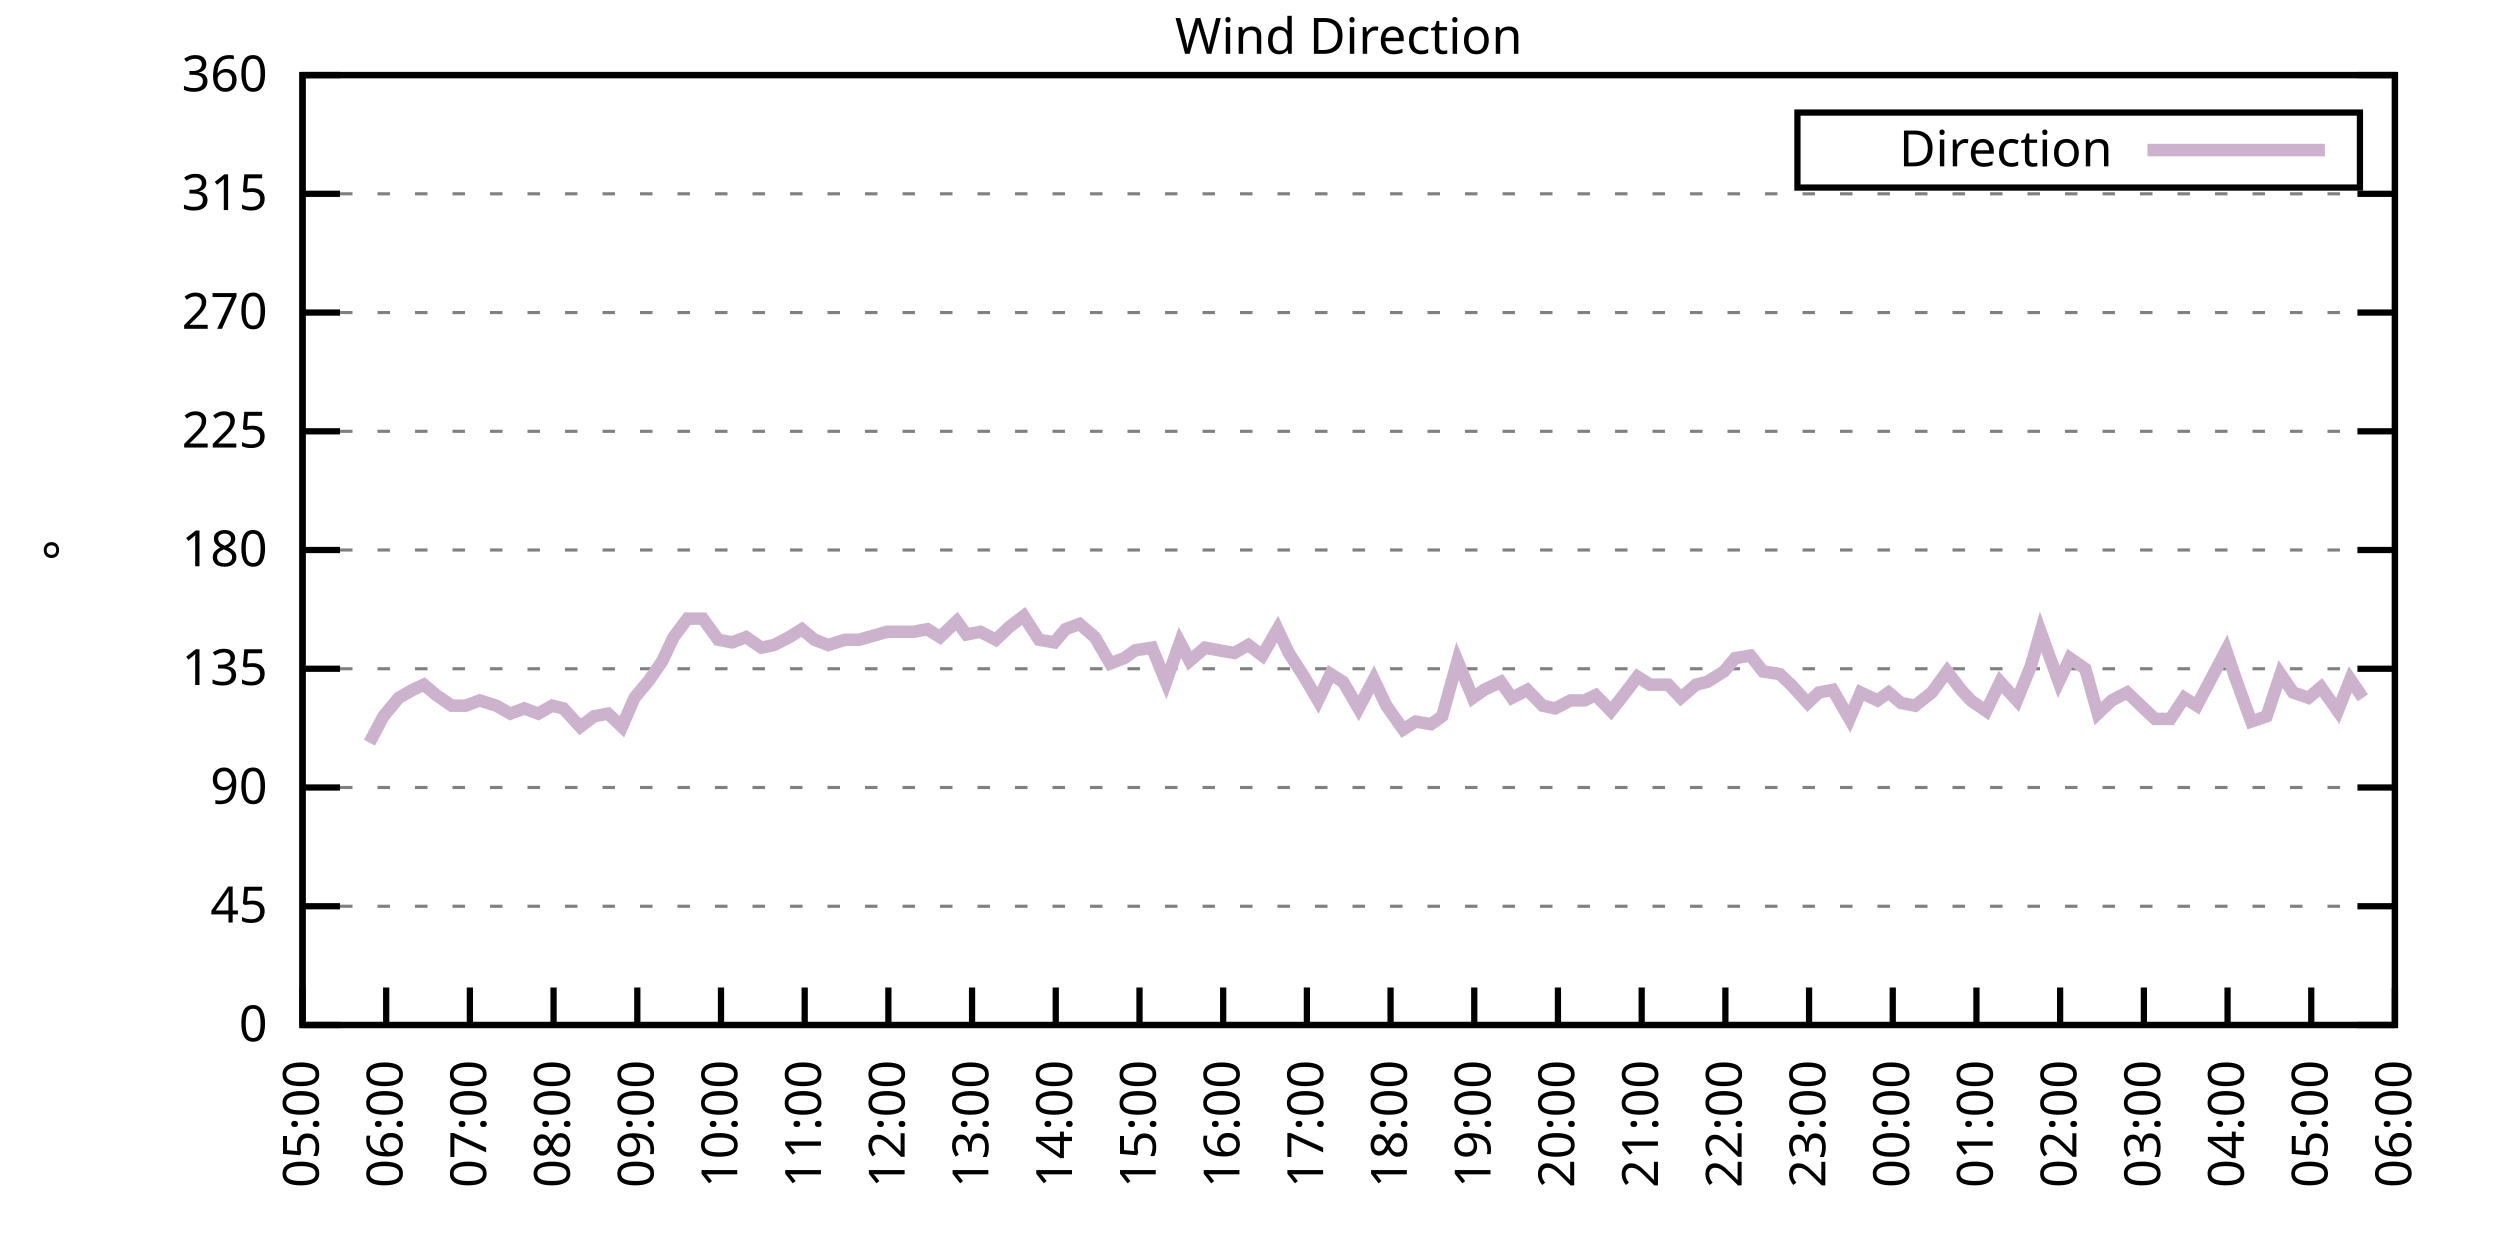
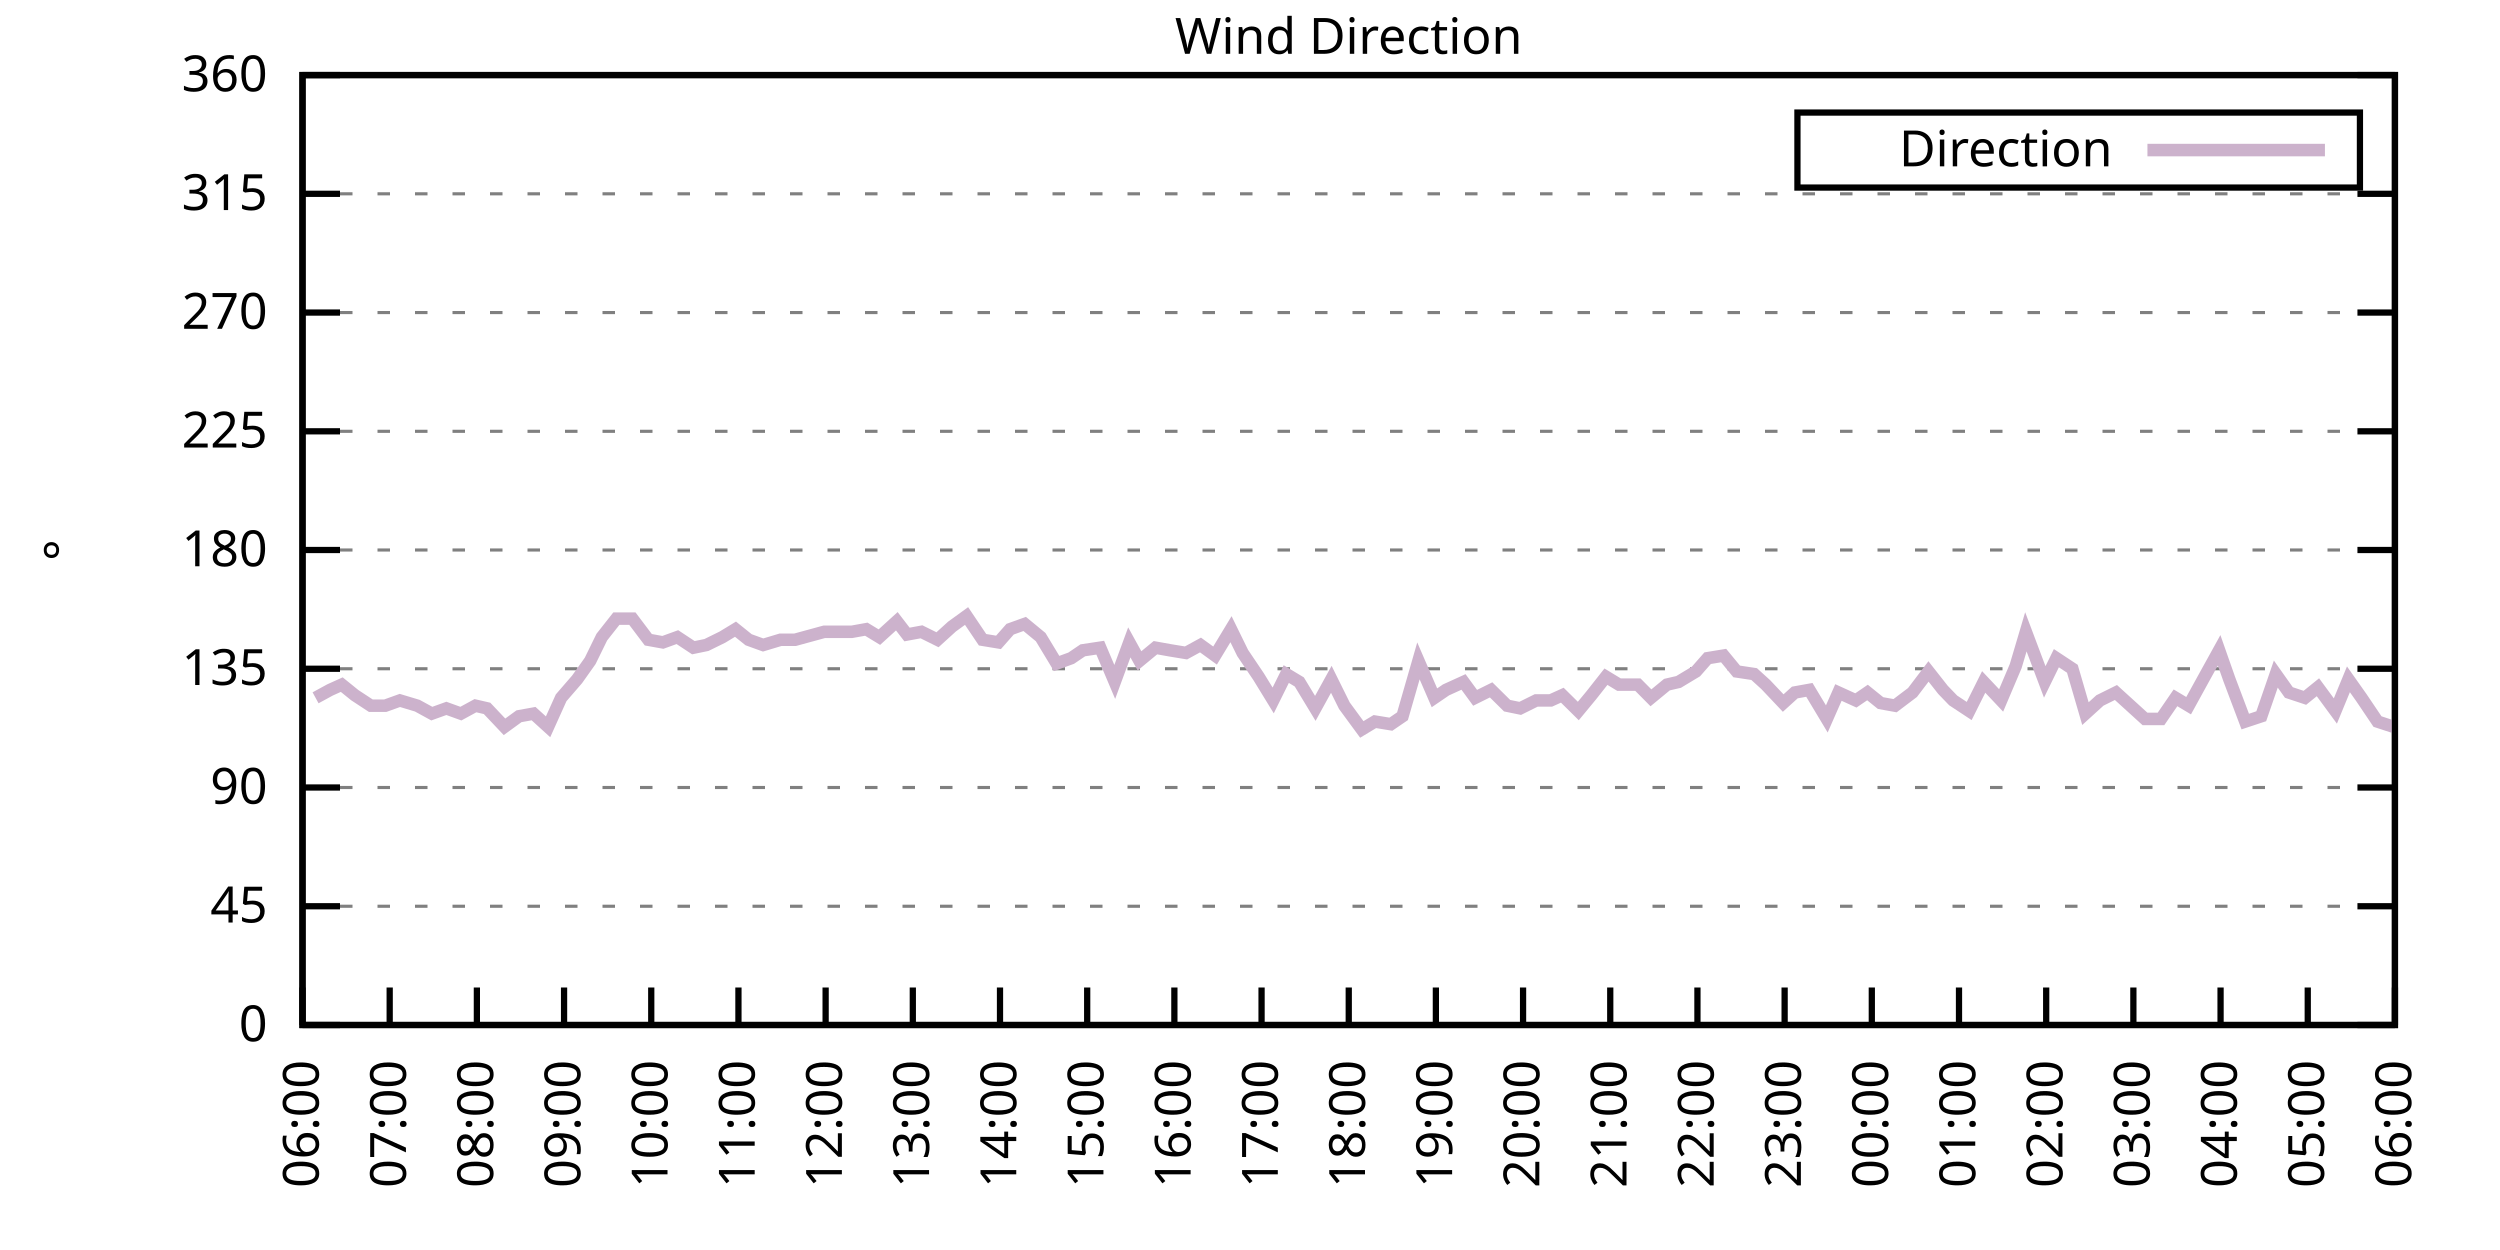
<svg xmlns="http://www.w3.org/2000/svg" xmlns:xlink="http://www.w3.org/1999/xlink" width="400" height="200" viewBox="0 0 400 200">
  <g id="gnuplot_canvas">
    <rect x="0" y="0" width="400" height="200" fill="none" />
    <defs>
      <circle id="gpDot" r="0.5" stroke-width="0.5" stroke="currentColor" />
      <path id="gpPt0" stroke-width="0.333" stroke="currentColor" d="M-1,0 h2 M0,-1 v2" />
      <path id="gpPt1" stroke-width="0.333" stroke="currentColor" d="M-1,-1 L1,1 M1,-1 L-1,1" />
      <path id="gpPt2" stroke-width="0.333" stroke="currentColor" d="M-1,0 L1,0 M0,-1 L0,1 M-1,-1 L1,1 M-1,1 L1,-1" />
      <rect id="gpPt3" stroke-width="0.333" stroke="currentColor" x="-1" y="-1" width="2" height="2" />
      <rect id="gpPt4" stroke-width="0.333" stroke="currentColor" fill="currentColor" x="-1" y="-1" width="2" height="2" />
      <circle id="gpPt5" stroke-width="0.333" stroke="currentColor" cx="0" cy="0" r="1" />
      <use xlink:href="#gpPt5" id="gpPt6" fill="currentColor" stroke="none" />
      <path id="gpPt7" stroke-width="0.333" stroke="currentColor" d="M0,-1.33 L-1.33,0.67 L1.33,0.67 z" />
      <use xlink:href="#gpPt7" id="gpPt8" fill="currentColor" stroke="none" />
      <use xlink:href="#gpPt7" id="gpPt9" stroke="currentColor" transform="rotate(180)" />
      <use xlink:href="#gpPt9" id="gpPt10" fill="currentColor" stroke="none" />
      <use xlink:href="#gpPt3" id="gpPt11" stroke="currentColor" transform="rotate(45)" />
      <use xlink:href="#gpPt11" id="gpPt12" fill="currentColor" stroke="none" />
      <path id="gpPt13" stroke-width="0.333" stroke="currentColor" d="M0,1.330 L1.265,0.411 L0.782,-1.067 L-0.782,-1.076 L-1.265,0.411 z" />
      <use xlink:href="#gpPt13" id="gpPt14" fill="currentColor" stroke="none" />
      <filter id="textbox" filterUnits="objectBoundingBox" x="0" y="0" height="1" width="1">
        <feFlood flood-color="white" flood-opacity="1" result="bgnd" />
        <feComposite in="SourceGraphic" in2="bgnd" operator="atop" />
      </filter>
      <filter id="greybox" filterUnits="objectBoundingBox" x="0" y="0" height="1" width="1">
        <feFlood flood-color="lightgrey" flood-opacity="1" result="grey" />
        <feComposite in="SourceGraphic" in2="grey" operator="atop" />
      </filter>
    </defs>
    <g fill="none" color="white" stroke="currentColor" stroke-width="1.00" stroke-linecap="butt" stroke-linejoin="miter">
</g>
    <g fill="none" color="black" stroke="currentColor" stroke-width="1.00" stroke-linecap="butt" stroke-linejoin="miter">
      <g stroke="none" shape-rendering="crispEdges">
        <polygon fill="rgb(255, 255, 255)" points="48.40,164.00 383.18,164.00 383.18,12.02 48.40,12.02 " />
      </g>
    </g>
    <g fill="none" color="black" stroke="currentColor" stroke-width="1.00" stroke-linecap="butt" stroke-linejoin="miter">
</g>
    <g fill="none" color="black" stroke="black" stroke-width="0.50" stroke-linecap="butt" stroke-linejoin="miter">
</g>
    <g fill="none" color="gray" stroke="currentColor" stroke-width="0.50" stroke-linecap="butt" stroke-linejoin="miter">
      <path stroke="gray" stroke-dasharray="2,4" class="gridline" d="M48.40,164.00 L383.19,164.00  " />
    </g>
    <g fill="none" color="gray" stroke="gray" stroke-width="1.00" stroke-linecap="butt" stroke-linejoin="miter">
</g>
    <g fill="none" color="black" stroke="currentColor" stroke-width="1.00" stroke-linecap="butt" stroke-linejoin="miter">
      <path stroke="black" d="M48.40,164.00 L54.40,164.00 M383.19,164.00 L377.19,164.00  " />
      <g transform="translate(42.80,166.60)" stroke="none" fill="black" font-family="Sans" font-size="8.00" text-anchor="end">
        <text>
          <tspan font-family="Sans"> 0</tspan>
        </text>
      </g>
    </g>
    <g fill="none" color="black" stroke="currentColor" stroke-width="1.00" stroke-linecap="butt" stroke-linejoin="miter">
</g>
    <g fill="none" color="black" stroke="black" stroke-width="0.50" stroke-linecap="butt" stroke-linejoin="miter">
</g>
    <g fill="none" color="gray" stroke="currentColor" stroke-width="0.50" stroke-linecap="butt" stroke-linejoin="miter">
      <path stroke="gray" stroke-dasharray="2,4" class="gridline" d="M48.40,145.00 L383.19,145.00  " />
    </g>
    <g fill="none" color="gray" stroke="gray" stroke-width="1.00" stroke-linecap="butt" stroke-linejoin="miter">
</g>
    <g fill="none" color="black" stroke="currentColor" stroke-width="1.00" stroke-linecap="butt" stroke-linejoin="miter">
      <path stroke="black" d="M48.40,145.00 L54.40,145.00 M383.19,145.00 L377.19,145.00  " />
      <g transform="translate(42.80,147.60)" stroke="none" fill="black" font-family="Sans" font-size="8.00" text-anchor="end">
        <text>
          <tspan font-family="Sans"> 45</tspan>
        </text>
      </g>
    </g>
    <g fill="none" color="black" stroke="currentColor" stroke-width="1.00" stroke-linecap="butt" stroke-linejoin="miter">
</g>
    <g fill="none" color="black" stroke="black" stroke-width="0.50" stroke-linecap="butt" stroke-linejoin="miter">
</g>
    <g fill="none" color="gray" stroke="currentColor" stroke-width="0.50" stroke-linecap="butt" stroke-linejoin="miter">
      <path stroke="gray" stroke-dasharray="2,4" class="gridline" d="M48.40,126.00 L383.19,126.00  " />
    </g>
    <g fill="none" color="gray" stroke="gray" stroke-width="1.00" stroke-linecap="butt" stroke-linejoin="miter">
</g>
    <g fill="none" color="black" stroke="currentColor" stroke-width="1.00" stroke-linecap="butt" stroke-linejoin="miter">
      <path stroke="black" d="M48.40,126.00 L54.40,126.00 M383.19,126.00 L377.19,126.00  " />
      <g transform="translate(42.80,128.60)" stroke="none" fill="black" font-family="Sans" font-size="8.00" text-anchor="end">
        <text>
          <tspan font-family="Sans"> 90</tspan>
        </text>
      </g>
    </g>
    <g fill="none" color="black" stroke="currentColor" stroke-width="1.00" stroke-linecap="butt" stroke-linejoin="miter">
</g>
    <g fill="none" color="black" stroke="black" stroke-width="0.50" stroke-linecap="butt" stroke-linejoin="miter">
</g>
    <g fill="none" color="gray" stroke="currentColor" stroke-width="0.50" stroke-linecap="butt" stroke-linejoin="miter">
      <path stroke="gray" stroke-dasharray="2,4" class="gridline" d="M48.40,107.00 L383.19,107.00  " />
    </g>
    <g fill="none" color="gray" stroke="gray" stroke-width="1.00" stroke-linecap="butt" stroke-linejoin="miter">
</g>
    <g fill="none" color="black" stroke="currentColor" stroke-width="1.00" stroke-linecap="butt" stroke-linejoin="miter">
      <path stroke="black" d="M48.40,107.00 L54.40,107.00 M383.19,107.00 L377.19,107.00  " />
      <g transform="translate(42.80,109.60)" stroke="none" fill="black" font-family="Sans" font-size="8.00" text-anchor="end">
        <text>
          <tspan font-family="Sans"> 135</tspan>
        </text>
      </g>
    </g>
    <g fill="none" color="black" stroke="currentColor" stroke-width="1.00" stroke-linecap="butt" stroke-linejoin="miter">
</g>
    <g fill="none" color="black" stroke="black" stroke-width="0.50" stroke-linecap="butt" stroke-linejoin="miter">
</g>
    <g fill="none" color="gray" stroke="currentColor" stroke-width="0.50" stroke-linecap="butt" stroke-linejoin="miter">
      <path stroke="gray" stroke-dasharray="2,4" class="gridline" d="M48.40,88.00 L383.19,88.00  " />
    </g>
    <g fill="none" color="gray" stroke="gray" stroke-width="1.00" stroke-linecap="butt" stroke-linejoin="miter">
</g>
    <g fill="none" color="black" stroke="currentColor" stroke-width="1.00" stroke-linecap="butt" stroke-linejoin="miter">
      <path stroke="black" d="M48.40,88.00 L54.40,88.00 M383.19,88.00 L377.19,88.00  " />
      <g transform="translate(42.80,90.60)" stroke="none" fill="black" font-family="Sans" font-size="8.00" text-anchor="end">
        <text>
          <tspan font-family="Sans"> 180</tspan>
        </text>
      </g>
    </g>
    <g fill="none" color="black" stroke="currentColor" stroke-width="1.00" stroke-linecap="butt" stroke-linejoin="miter">
</g>
    <g fill="none" color="black" stroke="black" stroke-width="0.50" stroke-linecap="butt" stroke-linejoin="miter">
</g>
    <g fill="none" color="gray" stroke="currentColor" stroke-width="0.50" stroke-linecap="butt" stroke-linejoin="miter">
      <path stroke="gray" stroke-dasharray="2,4" class="gridline" d="M48.40,69.01 L383.19,69.01  " />
    </g>
    <g fill="none" color="gray" stroke="gray" stroke-width="1.00" stroke-linecap="butt" stroke-linejoin="miter">
</g>
    <g fill="none" color="black" stroke="currentColor" stroke-width="1.00" stroke-linecap="butt" stroke-linejoin="miter">
      <path stroke="black" d="M48.40,69.01 L54.40,69.01 M383.19,69.01 L377.19,69.01  " />
      <g transform="translate(42.80,71.61)" stroke="none" fill="black" font-family="Sans" font-size="8.00" text-anchor="end">
        <text>
          <tspan font-family="Sans"> 225</tspan>
        </text>
      </g>
    </g>
    <g fill="none" color="black" stroke="currentColor" stroke-width="1.00" stroke-linecap="butt" stroke-linejoin="miter">
</g>
    <g fill="none" color="black" stroke="black" stroke-width="0.50" stroke-linecap="butt" stroke-linejoin="miter">
</g>
    <g fill="none" color="gray" stroke="currentColor" stroke-width="0.50" stroke-linecap="butt" stroke-linejoin="miter">
      <path stroke="gray" stroke-dasharray="2,4" class="gridline" d="M48.40,50.01 L383.19,50.01  " />
    </g>
    <g fill="none" color="gray" stroke="gray" stroke-width="1.00" stroke-linecap="butt" stroke-linejoin="miter">
</g>
    <g fill="none" color="black" stroke="currentColor" stroke-width="1.00" stroke-linecap="butt" stroke-linejoin="miter">
      <path stroke="black" d="M48.40,50.01 L54.40,50.01 M383.19,50.01 L377.19,50.01  " />
      <g transform="translate(42.80,52.61)" stroke="none" fill="black" font-family="Sans" font-size="8.00" text-anchor="end">
        <text>
          <tspan font-family="Sans"> 270</tspan>
        </text>
      </g>
    </g>
    <g fill="none" color="black" stroke="currentColor" stroke-width="1.00" stroke-linecap="butt" stroke-linejoin="miter">
</g>
    <g fill="none" color="black" stroke="black" stroke-width="0.50" stroke-linecap="butt" stroke-linejoin="miter">
</g>
    <g fill="none" color="gray" stroke="currentColor" stroke-width="0.50" stroke-linecap="butt" stroke-linejoin="miter">
      <path stroke="gray" stroke-dasharray="2,4" class="gridline" d="M48.40,31.01 L383.19,31.01  " />
    </g>
    <g fill="none" color="gray" stroke="gray" stroke-width="1.00" stroke-linecap="butt" stroke-linejoin="miter">
</g>
    <g fill="none" color="black" stroke="currentColor" stroke-width="1.00" stroke-linecap="butt" stroke-linejoin="miter">
      <path stroke="black" d="M48.40,31.01 L54.40,31.01 M383.19,31.01 L377.19,31.01  " />
      <g transform="translate(42.80,33.61)" stroke="none" fill="black" font-family="Sans" font-size="8.00" text-anchor="end">
        <text>
          <tspan font-family="Sans"> 315</tspan>
        </text>
      </g>
    </g>
    <g fill="none" color="black" stroke="currentColor" stroke-width="1.00" stroke-linecap="butt" stroke-linejoin="miter">
</g>
    <g fill="none" color="black" stroke="black" stroke-width="0.50" stroke-linecap="butt" stroke-linejoin="miter">
</g>
    <g fill="none" color="gray" stroke="currentColor" stroke-width="0.50" stroke-linecap="butt" stroke-linejoin="miter">
      <path stroke="gray" stroke-dasharray="2,4" class="gridline" d="M48.40,12.01 L383.19,12.01  " />
    </g>
    <g fill="none" color="gray" stroke="gray" stroke-width="1.00" stroke-linecap="butt" stroke-linejoin="miter">
</g>
    <g fill="none" color="black" stroke="currentColor" stroke-width="1.00" stroke-linecap="butt" stroke-linejoin="miter">
      <path stroke="black" d="M48.40,12.01 L54.40,12.01 M383.19,12.01 L377.19,12.01  " />
      <g transform="translate(42.80,14.61)" stroke="none" fill="black" font-family="Sans" font-size="8.00" text-anchor="end">
        <text>
          <tspan font-family="Sans"> 360</tspan>
        </text>
      </g>
    </g>
    <g fill="none" color="black" stroke="currentColor" stroke-width="1.00" stroke-linecap="butt" stroke-linejoin="miter">
      <path stroke="black" d="M48.40,164.00 L48.40,158.00  " />
      <g transform="translate(51.00,169.60) rotate(270.00)" stroke="none" fill="black" font-family="Sans" font-size="8.00" text-anchor="end">
        <text>
-           <tspan font-family="Sans">05:00</tspan>
-         </text>
-       </g>
-     </g>
-     <g fill="none" color="black" stroke="currentColor" stroke-width="1.00" stroke-linecap="butt" stroke-linejoin="miter">
-       <path stroke="black" d="M61.79,164.00 L61.79,158.00  " />
-       <g transform="translate(64.39,169.60) rotate(270.00)" stroke="none" fill="black" font-family="Sans" font-size="8.00" text-anchor="end">
-         <text>
          <tspan font-family="Sans">06:00</tspan>
        </text>
      </g>
    </g>
    <g fill="none" color="black" stroke="currentColor" stroke-width="1.00" stroke-linecap="butt" stroke-linejoin="miter">
-       <path stroke="black" d="M75.18,164.00 L75.18,158.00  " />
-       <g transform="translate(77.78,169.60) rotate(270.00)" stroke="none" fill="black" font-family="Sans" font-size="8.00" text-anchor="end">
+       <path stroke="black" d="M62.35,164.00 L62.35,158.00  " />
+       <g transform="translate(64.95,169.60) rotate(270.00)" stroke="none" fill="black" font-family="Sans" font-size="8.00" text-anchor="end">
        <text>
          <tspan font-family="Sans">07:00</tspan>
        </text>
      </g>
    </g>
    <g fill="none" color="black" stroke="currentColor" stroke-width="1.00" stroke-linecap="butt" stroke-linejoin="miter">
-       <path stroke="black" d="M88.57,164.00 L88.57,158.00  " />
-       <g transform="translate(91.17,169.60) rotate(270.00)" stroke="none" fill="black" font-family="Sans" font-size="8.00" text-anchor="end">
+       <path stroke="black" d="M76.30,164.00 L76.30,158.00  " />
+       <g transform="translate(78.90,169.60) rotate(270.00)" stroke="none" fill="black" font-family="Sans" font-size="8.00" text-anchor="end">
        <text>
          <tspan font-family="Sans">08:00</tspan>
        </text>
      </g>
    </g>
    <g fill="none" color="black" stroke="currentColor" stroke-width="1.00" stroke-linecap="butt" stroke-linejoin="miter">
-       <path stroke="black" d="M101.97,164.00 L101.97,158.00  " />
-       <g transform="translate(104.57,169.60) rotate(270.00)" stroke="none" fill="black" font-family="Sans" font-size="8.00" text-anchor="end">
+       <path stroke="black" d="M90.25,164.00 L90.25,158.00  " />
+       <g transform="translate(92.85,169.60) rotate(270.00)" stroke="none" fill="black" font-family="Sans" font-size="8.00" text-anchor="end">
        <text>
          <tspan font-family="Sans">09:00</tspan>
        </text>
      </g>
    </g>
    <g fill="none" color="black" stroke="currentColor" stroke-width="1.00" stroke-linecap="butt" stroke-linejoin="miter">
-       <path stroke="black" d="M115.36,164.00 L115.36,158.00  " />
-       <g transform="translate(117.96,169.60) rotate(270.00)" stroke="none" fill="black" font-family="Sans" font-size="8.00" text-anchor="end">
+       <path stroke="black" d="M104.20,164.00 L104.20,158.00  " />
+       <g transform="translate(106.80,169.60) rotate(270.00)" stroke="none" fill="black" font-family="Sans" font-size="8.00" text-anchor="end">
        <text>
          <tspan font-family="Sans">10:00</tspan>
        </text>
      </g>
    </g>
    <g fill="none" color="black" stroke="currentColor" stroke-width="1.00" stroke-linecap="butt" stroke-linejoin="miter">
-       <path stroke="black" d="M128.75,164.00 L128.75,158.00  " />
-       <g transform="translate(131.35,169.60) rotate(270.00)" stroke="none" fill="black" font-family="Sans" font-size="8.00" text-anchor="end">
+       <path stroke="black" d="M118.15,164.00 L118.15,158.00  " />
+       <g transform="translate(120.75,169.60) rotate(270.00)" stroke="none" fill="black" font-family="Sans" font-size="8.00" text-anchor="end">
        <text>
          <tspan font-family="Sans">11:00</tspan>
        </text>
      </g>
    </g>
    <g fill="none" color="black" stroke="currentColor" stroke-width="1.00" stroke-linecap="butt" stroke-linejoin="miter">
-       <path stroke="black" d="M142.14,164.00 L142.14,158.00  " />
-       <g transform="translate(144.74,169.60) rotate(270.00)" stroke="none" fill="black" font-family="Sans" font-size="8.00" text-anchor="end">
+       <path stroke="black" d="M132.10,164.00 L132.10,158.00  " />
+       <g transform="translate(134.70,169.60) rotate(270.00)" stroke="none" fill="black" font-family="Sans" font-size="8.00" text-anchor="end">
        <text>
          <tspan font-family="Sans">12:00</tspan>
        </text>
      </g>
    </g>
    <g fill="none" color="black" stroke="currentColor" stroke-width="1.00" stroke-linecap="butt" stroke-linejoin="miter">
-       <path stroke="black" d="M155.53,164.00 L155.53,158.00  " />
-       <g transform="translate(158.13,169.60) rotate(270.00)" stroke="none" fill="black" font-family="Sans" font-size="8.00" text-anchor="end">
+       <path stroke="black" d="M146.05,164.00 L146.05,158.00  " />
+       <g transform="translate(148.65,169.60) rotate(270.00)" stroke="none" fill="black" font-family="Sans" font-size="8.00" text-anchor="end">
        <text>
          <tspan font-family="Sans">13:00</tspan>
        </text>
      </g>
    </g>
    <g fill="none" color="black" stroke="currentColor" stroke-width="1.00" stroke-linecap="butt" stroke-linejoin="miter">
-       <path stroke="black" d="M168.92,164.00 L168.92,158.00  " />
-       <g transform="translate(171.52,169.60) rotate(270.00)" stroke="none" fill="black" font-family="Sans" font-size="8.00" text-anchor="end">
+       <path stroke="black" d="M160.00,164.00 L160.00,158.00  " />
+       <g transform="translate(162.60,169.60) rotate(270.00)" stroke="none" fill="black" font-family="Sans" font-size="8.00" text-anchor="end">
        <text>
          <tspan font-family="Sans">14:00</tspan>
        </text>
      </g>
    </g>
    <g fill="none" color="black" stroke="currentColor" stroke-width="1.00" stroke-linecap="butt" stroke-linejoin="miter">
-       <path stroke="black" d="M182.32,164.00 L182.32,158.00  " />
-       <g transform="translate(184.92,169.60) rotate(270.00)" stroke="none" fill="black" font-family="Sans" font-size="8.00" text-anchor="end">
+       <path stroke="black" d="M173.95,164.00 L173.95,158.00  " />
+       <g transform="translate(176.55,169.60) rotate(270.00)" stroke="none" fill="black" font-family="Sans" font-size="8.00" text-anchor="end">
        <text>
          <tspan font-family="Sans">15:00</tspan>
        </text>
      </g>
    </g>
    <g fill="none" color="black" stroke="currentColor" stroke-width="1.00" stroke-linecap="butt" stroke-linejoin="miter">
-       <path stroke="black" d="M195.71,164.00 L195.71,158.00  " />
-       <g transform="translate(198.31,169.60) rotate(270.00)" stroke="none" fill="black" font-family="Sans" font-size="8.00" text-anchor="end">
+       <path stroke="black" d="M187.90,164.00 L187.90,158.00  " />
+       <g transform="translate(190.50,169.60) rotate(270.00)" stroke="none" fill="black" font-family="Sans" font-size="8.00" text-anchor="end">
        <text>
          <tspan font-family="Sans">16:00</tspan>
        </text>
      </g>
    </g>
    <g fill="none" color="black" stroke="currentColor" stroke-width="1.00" stroke-linecap="butt" stroke-linejoin="miter">
-       <path stroke="black" d="M209.10,164.00 L209.10,158.00  " />
-       <g transform="translate(211.70,169.60) rotate(270.00)" stroke="none" fill="black" font-family="Sans" font-size="8.00" text-anchor="end">
+       <path stroke="black" d="M201.85,164.00 L201.85,158.00  " />
+       <g transform="translate(204.45,169.60) rotate(270.00)" stroke="none" fill="black" font-family="Sans" font-size="8.00" text-anchor="end">
        <text>
          <tspan font-family="Sans">17:00</tspan>
        </text>
      </g>
    </g>
    <g fill="none" color="black" stroke="currentColor" stroke-width="1.00" stroke-linecap="butt" stroke-linejoin="miter">
-       <path stroke="black" d="M222.49,164.00 L222.49,158.00  " />
-       <g transform="translate(225.09,169.60) rotate(270.00)" stroke="none" fill="black" font-family="Sans" font-size="8.00" text-anchor="end">
+       <path stroke="black" d="M215.80,164.00 L215.80,158.00  " />
+       <g transform="translate(218.40,169.60) rotate(270.00)" stroke="none" fill="black" font-family="Sans" font-size="8.00" text-anchor="end">
        <text>
          <tspan font-family="Sans">18:00</tspan>
        </text>
      </g>
    </g>
    <g fill="none" color="black" stroke="currentColor" stroke-width="1.00" stroke-linecap="butt" stroke-linejoin="miter">
-       <path stroke="black" d="M235.88,164.00 L235.88,158.00  " />
-       <g transform="translate(238.48,169.60) rotate(270.00)" stroke="none" fill="black" font-family="Sans" font-size="8.00" text-anchor="end">
+       <path stroke="black" d="M229.74,164.00 L229.74,158.00  " />
+       <g transform="translate(232.34,169.60) rotate(270.00)" stroke="none" fill="black" font-family="Sans" font-size="8.00" text-anchor="end">
        <text>
          <tspan font-family="Sans">19:00</tspan>
        </text>
      </g>
    </g>
    <g fill="none" color="black" stroke="currentColor" stroke-width="1.00" stroke-linecap="butt" stroke-linejoin="miter">
-       <path stroke="black" d="M249.27,164.00 L249.27,158.00  " />
-       <g transform="translate(251.87,169.60) rotate(270.00)" stroke="none" fill="black" font-family="Sans" font-size="8.00" text-anchor="end">
+       <path stroke="black" d="M243.69,164.00 L243.69,158.00  " />
+       <g transform="translate(246.29,169.60) rotate(270.00)" stroke="none" fill="black" font-family="Sans" font-size="8.00" text-anchor="end">
        <text>
          <tspan font-family="Sans">20:00</tspan>
        </text>
      </g>
    </g>
    <g fill="none" color="black" stroke="currentColor" stroke-width="1.00" stroke-linecap="butt" stroke-linejoin="miter">
-       <path stroke="black" d="M262.67,164.00 L262.67,158.00  " />
-       <g transform="translate(265.27,169.60) rotate(270.00)" stroke="none" fill="black" font-family="Sans" font-size="8.00" text-anchor="end">
+       <path stroke="black" d="M257.64,164.00 L257.64,158.00  " />
+       <g transform="translate(260.24,169.60) rotate(270.00)" stroke="none" fill="black" font-family="Sans" font-size="8.00" text-anchor="end">
        <text>
          <tspan font-family="Sans">21:00</tspan>
        </text>
      </g>
    </g>
    <g fill="none" color="black" stroke="currentColor" stroke-width="1.00" stroke-linecap="butt" stroke-linejoin="miter">
-       <path stroke="black" d="M276.06,164.00 L276.06,158.00  " />
-       <g transform="translate(278.66,169.60) rotate(270.00)" stroke="none" fill="black" font-family="Sans" font-size="8.00" text-anchor="end">
+       <path stroke="black" d="M271.59,164.00 L271.59,158.00  " />
+       <g transform="translate(274.19,169.60) rotate(270.00)" stroke="none" fill="black" font-family="Sans" font-size="8.00" text-anchor="end">
        <text>
          <tspan font-family="Sans">22:00</tspan>
        </text>
      </g>
    </g>
    <g fill="none" color="black" stroke="currentColor" stroke-width="1.00" stroke-linecap="butt" stroke-linejoin="miter">
-       <path stroke="black" d="M289.45,164.00 L289.45,158.00  " />
-       <g transform="translate(292.05,169.60) rotate(270.00)" stroke="none" fill="black" font-family="Sans" font-size="8.00" text-anchor="end">
+       <path stroke="black" d="M285.54,164.00 L285.54,158.00  " />
+       <g transform="translate(288.14,169.60) rotate(270.00)" stroke="none" fill="black" font-family="Sans" font-size="8.00" text-anchor="end">
        <text>
          <tspan font-family="Sans">23:00</tspan>
        </text>
      </g>
    </g>
    <g fill="none" color="black" stroke="currentColor" stroke-width="1.00" stroke-linecap="butt" stroke-linejoin="miter">
-       <path stroke="black" d="M302.84,164.00 L302.84,158.00  " />
-       <g transform="translate(305.44,169.60) rotate(270.00)" stroke="none" fill="black" font-family="Sans" font-size="8.00" text-anchor="end">
+       <path stroke="black" d="M299.49,164.00 L299.49,158.00  " />
+       <g transform="translate(302.09,169.60) rotate(270.00)" stroke="none" fill="black" font-family="Sans" font-size="8.00" text-anchor="end">
        <text>
          <tspan font-family="Sans">00:00</tspan>
        </text>
      </g>
    </g>
    <g fill="none" color="black" stroke="currentColor" stroke-width="1.00" stroke-linecap="butt" stroke-linejoin="miter">
-       <path stroke="black" d="M316.23,164.00 L316.23,158.00  " />
-       <g transform="translate(318.83,169.60) rotate(270.00)" stroke="none" fill="black" font-family="Sans" font-size="8.00" text-anchor="end">
+       <path stroke="black" d="M313.44,164.00 L313.44,158.00  " />
+       <g transform="translate(316.04,169.60) rotate(270.00)" stroke="none" fill="black" font-family="Sans" font-size="8.00" text-anchor="end">
        <text>
          <tspan font-family="Sans">01:00</tspan>
        </text>
      </g>
    </g>
    <g fill="none" color="black" stroke="currentColor" stroke-width="1.00" stroke-linecap="butt" stroke-linejoin="miter">
-       <path stroke="black" d="M329.62,164.00 L329.62,158.00  " />
-       <g transform="translate(332.22,169.60) rotate(270.00)" stroke="none" fill="black" font-family="Sans" font-size="8.00" text-anchor="end">
+       <path stroke="black" d="M327.39,164.00 L327.39,158.00  " />
+       <g transform="translate(329.99,169.60) rotate(270.00)" stroke="none" fill="black" font-family="Sans" font-size="8.00" text-anchor="end">
        <text>
          <tspan font-family="Sans">02:00</tspan>
        </text>
      </g>
    </g>
    <g fill="none" color="black" stroke="currentColor" stroke-width="1.00" stroke-linecap="butt" stroke-linejoin="miter">
-       <path stroke="black" d="M343.02,164.00 L343.02,158.00  " />
-       <g transform="translate(345.62,169.60) rotate(270.00)" stroke="none" fill="black" font-family="Sans" font-size="8.00" text-anchor="end">
+       <path stroke="black" d="M341.34,164.00 L341.34,158.00  " />
+       <g transform="translate(343.94,169.60) rotate(270.00)" stroke="none" fill="black" font-family="Sans" font-size="8.00" text-anchor="end">
        <text>
          <tspan font-family="Sans">03:00</tspan>
        </text>
      </g>
    </g>
    <g fill="none" color="black" stroke="currentColor" stroke-width="1.00" stroke-linecap="butt" stroke-linejoin="miter">
-       <path stroke="black" d="M356.41,164.00 L356.41,158.00  " />
-       <g transform="translate(359.01,169.60) rotate(270.00)" stroke="none" fill="black" font-family="Sans" font-size="8.00" text-anchor="end">
+       <path stroke="black" d="M355.29,164.00 L355.29,158.00  " />
+       <g transform="translate(357.89,169.60) rotate(270.00)" stroke="none" fill="black" font-family="Sans" font-size="8.00" text-anchor="end">
        <text>
          <tspan font-family="Sans">04:00</tspan>
        </text>
      </g>
    </g>
    <g fill="none" color="black" stroke="currentColor" stroke-width="1.00" stroke-linecap="butt" stroke-linejoin="miter">
-       <path stroke="black" d="M369.80,164.00 L369.80,158.00  " />
-       <g transform="translate(372.40,169.60) rotate(270.00)" stroke="none" fill="black" font-family="Sans" font-size="8.00" text-anchor="end">
+       <path stroke="black" d="M369.24,164.00 L369.24,158.00  " />
+       <g transform="translate(371.84,169.60) rotate(270.00)" stroke="none" fill="black" font-family="Sans" font-size="8.00" text-anchor="end">
        <text>
          <tspan font-family="Sans">05:00</tspan>
        </text>
      </g>
    </g>
    <g fill="none" color="black" stroke="currentColor" stroke-width="1.00" stroke-linecap="butt" stroke-linejoin="miter">
      <path stroke="black" d="M383.19,164.00 L383.19,158.00  " />
      <g transform="translate(385.79,169.60) rotate(270.00)" stroke="none" fill="black" font-family="Sans" font-size="8.00" text-anchor="end">
        <text>
          <tspan font-family="Sans">06:00</tspan>
        </text>
      </g>
    </g>
    <g fill="none" color="black" stroke="currentColor" stroke-width="1.00" stroke-linecap="butt" stroke-linejoin="miter">
</g>
    <g fill="none" color="black" stroke="currentColor" stroke-width="1.00" stroke-linecap="butt" stroke-linejoin="miter">
      <path stroke="black" d="M48.40,12.01 L48.40,164.00 L383.19,164.00 L383.19,12.01 L48.40,12.01 Z  " />
    </g>
    <g fill="none" color="black" stroke="currentColor" stroke-width="1.00" stroke-linecap="butt" stroke-linejoin="miter">
</g>
    <g fill="none" color="black" stroke="currentColor" stroke-width="1.00" stroke-linecap="butt" stroke-linejoin="miter">
      <path stroke="black" d="M287.59,30.01 L287.59,18.01 L377.59,18.01 L377.59,30.01 L287.59,30.01 Z  " />
    </g>
    <g id="Wind_direction_plot_1">
      <g fill="none" color="white" stroke="black" stroke-width="2.00" stroke-linecap="butt" stroke-linejoin="miter">
</g>
      <g fill="none" color="black" stroke="currentColor" stroke-width="2.00" stroke-linecap="butt" stroke-linejoin="miter">
        <g transform="translate(337.99,26.61)" stroke="none" fill="black" font-family="Sans" font-size="8.00" text-anchor="end">
          <text>
            <tspan font-family="Sans">Direction</tspan>
          </text>
        </g>
      </g>
      <g fill="none" color="black" stroke="currentColor" stroke-width="2.00" stroke-linecap="butt" stroke-linejoin="miter">
-         <path stroke="rgb(204, 178, 204)" d="M343.59,24.01 L371.99,24.01 M59.11,118.83 L61.35,114.60 L63.80,111.65 L66.03,110.38 L67.82,109.54 L69.83,111.23   L72.28,112.91 L74.51,112.91 L76.75,112.07 L79.42,112.91 L81.66,114.18 L83.89,113.34 L86.12,114.18 L88.35,112.91   L90.14,113.34 L92.82,116.29 L95.05,114.60 L97.28,114.18 L99.51,116.29 L101.52,111.65 L103.98,108.69 L105.98,105.74   L107.77,101.94 L110.00,98.98 L112.46,98.98 L114.91,102.36 L117.14,102.78 L119.38,101.94 L121.83,103.63 L123.84,103.20   L126.29,101.94 L128.30,100.67 L130.31,102.36 L132.54,103.20 L135.22,102.36 L137.45,102.36 L141.92,101.09 L144.15,101.09   L146.16,101.09 L148.39,100.67 L150.40,101.94 L153.08,99.40 L154.64,101.52 L156.87,101.09 L159.33,102.36 L161.56,100.25   L163.79,98.56 L166.25,102.36 L168.70,102.78 L170.49,100.67 L172.72,99.83 L175.17,101.94 L177.63,106.16 L179.86,105.31   L181.65,104.05 L184.32,103.63 L186.56,109.11 L188.79,102.78 L190.35,105.74 L192.81,103.63 L195.04,104.05 L197.49,104.47   L199.73,103.20 L201.96,104.89 L204.41,100.67 L206.20,104.47 L208.65,108.27 L210.88,112.07 L212.89,107.85 L214.90,109.11   L217.36,113.34 L219.81,108.69 L221.82,112.91 L224.50,116.71 L226.51,115.45 L228.96,115.87 L230.75,114.60 L233.20,105.74   L235.66,111.65 L237.44,110.38 L240.12,109.11 L241.91,111.65 L244.36,110.38 L246.82,112.91 L248.83,113.34 L251.28,112.07   L253.51,112.07 L255.30,111.23 L257.76,113.76 L259.76,111.23 L262.00,108.27 L264.00,109.54 L266.91,109.54 L268.92,111.65   L271.37,109.54 L273.16,109.11 L275.83,107.43 L277.62,105.31 L280.07,104.89 L282.08,107.43 L284.76,107.85 L286.55,109.54   L289.23,112.49 L291.01,110.80 L293.24,110.38 L295.92,115.03 L297.71,110.80 L300.39,112.07 L302.17,110.80 L304.18,112.49   L306.41,112.91 L309.09,110.80 L311.54,107.43 L313.78,110.38 L315.34,112.07 L317.79,113.76 L320.03,109.11 L322.70,112.07   L324.94,106.58 L326.50,101.09 L329.40,109.11 L331.19,105.31 L333.64,107.00 L335.65,114.18 L337.88,112.07 L340.34,110.80   L344.80,115.03 L347.26,115.03 L349.49,111.65 L351.50,112.91 L353.95,108.27 L356.18,104.05 L357.75,108.69 L360.20,115.45   L362.66,114.60 L364.89,107.85 L366.90,110.80 L369.35,111.65 L371.36,109.96 L374.04,113.76 L376.05,108.69 L378.06,111.65    " />
+         <path stroke="rgb(204, 178, 204)" d="M343.59,24.01 L371.99,24.01 M50.49,111.65 L52.82,110.38 L54.68,109.54 L56.77,111.23 L59.33,112.91 L61.65,112.91   L63.98,112.07 L66.77,112.91 L69.09,114.18 L71.42,113.34 L73.74,114.18 L76.07,112.91 L77.93,113.34 L80.72,116.29   L83.04,114.60 L85.37,114.18 L87.69,116.29 L89.78,111.65 L92.34,108.69 L94.43,105.74 L96.29,101.94 L98.62,98.98   L101.18,98.98 L103.73,102.36 L106.06,102.78 L108.38,101.94 L110.94,103.63 L113.03,103.20 L115.59,101.94 L117.68,100.67   L119.78,102.36 L122.10,103.20 L124.89,102.36 L127.22,102.36 L131.87,101.09 L134.19,101.09 L136.28,101.09 L138.61,100.67   L140.70,101.94 L143.49,99.40 L145.12,101.52 L147.44,101.09 L150.00,102.36 L152.32,100.25 L154.65,98.56 L157.21,102.36   L159.76,102.78 L161.62,100.67 L163.95,99.83 L166.51,101.94 L169.06,106.16 L171.39,105.31 L173.25,104.05 L176.04,103.63   L178.36,109.11 L180.69,102.78 L182.32,105.74 L184.87,103.63 L187.20,104.05 L189.76,104.47 L192.08,103.20 L194.41,104.89   L196.96,100.67 L198.82,104.47 L201.38,108.27 L203.71,112.07 L205.80,107.85 L207.89,109.11 L210.45,113.34 L213.01,108.69   L215.10,112.91 L217.89,116.71 L219.98,115.45 L222.54,115.87 L224.40,114.60 L226.95,105.74 L229.51,111.65 L231.37,110.38   L234.16,109.11 L236.02,111.65 L238.58,110.38 L241.14,112.91 L243.23,113.34 L245.79,112.07 L248.11,112.07 L249.97,111.23   L252.53,113.76 L254.62,111.23 L256.95,108.27 L259.04,109.54 L262.06,109.54 L264.15,111.65 L266.71,109.54 L268.57,109.11   L271.36,107.43 L273.22,105.31 L275.78,104.89 L277.87,107.43 L280.66,107.85 L282.52,109.54 L285.31,112.49 L287.17,110.80   L289.50,110.38 L292.29,115.03 L294.15,110.80 L296.94,112.07 L298.80,110.80 L300.89,112.49 L303.21,112.91 L306.00,110.80   L308.56,107.43 L310.88,110.38 L312.51,112.07 L315.07,113.76 L317.39,109.11 L320.18,112.07 L322.51,106.58 L324.14,101.09   L327.16,109.11 L329.02,105.31 L331.58,107.00 L333.67,114.18 L335.99,112.07 L338.55,110.80 L343.20,115.03 L345.76,115.03   L348.08,111.65 L350.18,112.91 L352.73,108.27 L355.06,104.05 L356.69,108.69 L359.24,115.45 L361.80,114.60 L364.13,107.85   L366.22,110.80 L368.78,111.65 L370.87,109.96 L373.66,113.76 L375.75,108.69 L377.84,111.65 L380.40,115.45 L382.96,116.29    " />
      </g>
    </g>
    <g fill="none" color="black" stroke="currentColor" stroke-width="2.00" stroke-linecap="butt" stroke-linejoin="miter">
</g>
    <g fill="none" color="black" stroke="black" stroke-width="1.00" stroke-linecap="butt" stroke-linejoin="miter">
</g>
    <g fill="none" color="black" stroke="currentColor" stroke-width="1.00" stroke-linecap="butt" stroke-linejoin="miter">
      <path stroke="black" d="M48.40,12.01 L48.40,164.00 L383.19,164.00 L383.19,12.01 L48.40,12.01 Z  " />
      <g transform="translate(12.80,88.01) rotate(270.00)" stroke="none" fill="black" font-family="Sans" font-size="8.00" text-anchor="middle">
        <text>
          <tspan font-family="Sans">°</tspan>
        </text>
      </g>
    </g>
    <g fill="none" color="black" stroke="currentColor" stroke-width="1.00" stroke-linecap="butt" stroke-linejoin="miter">
</g>
    <g fill="none" color="black" stroke="currentColor" stroke-width="1.00" stroke-linecap="butt" stroke-linejoin="miter">
      <g transform="translate(215.79,8.61)" stroke="none" fill="black" font-family="Sans" font-size="8.00" text-anchor="middle">
        <text>
          <tspan font-family="Sans">Wind Direction</tspan>
        </text>
      </g>
    </g>
    <g fill="none" color="black" stroke="currentColor" stroke-width="1.00" stroke-linecap="butt" stroke-linejoin="miter">
</g>
  </g>
</svg>
